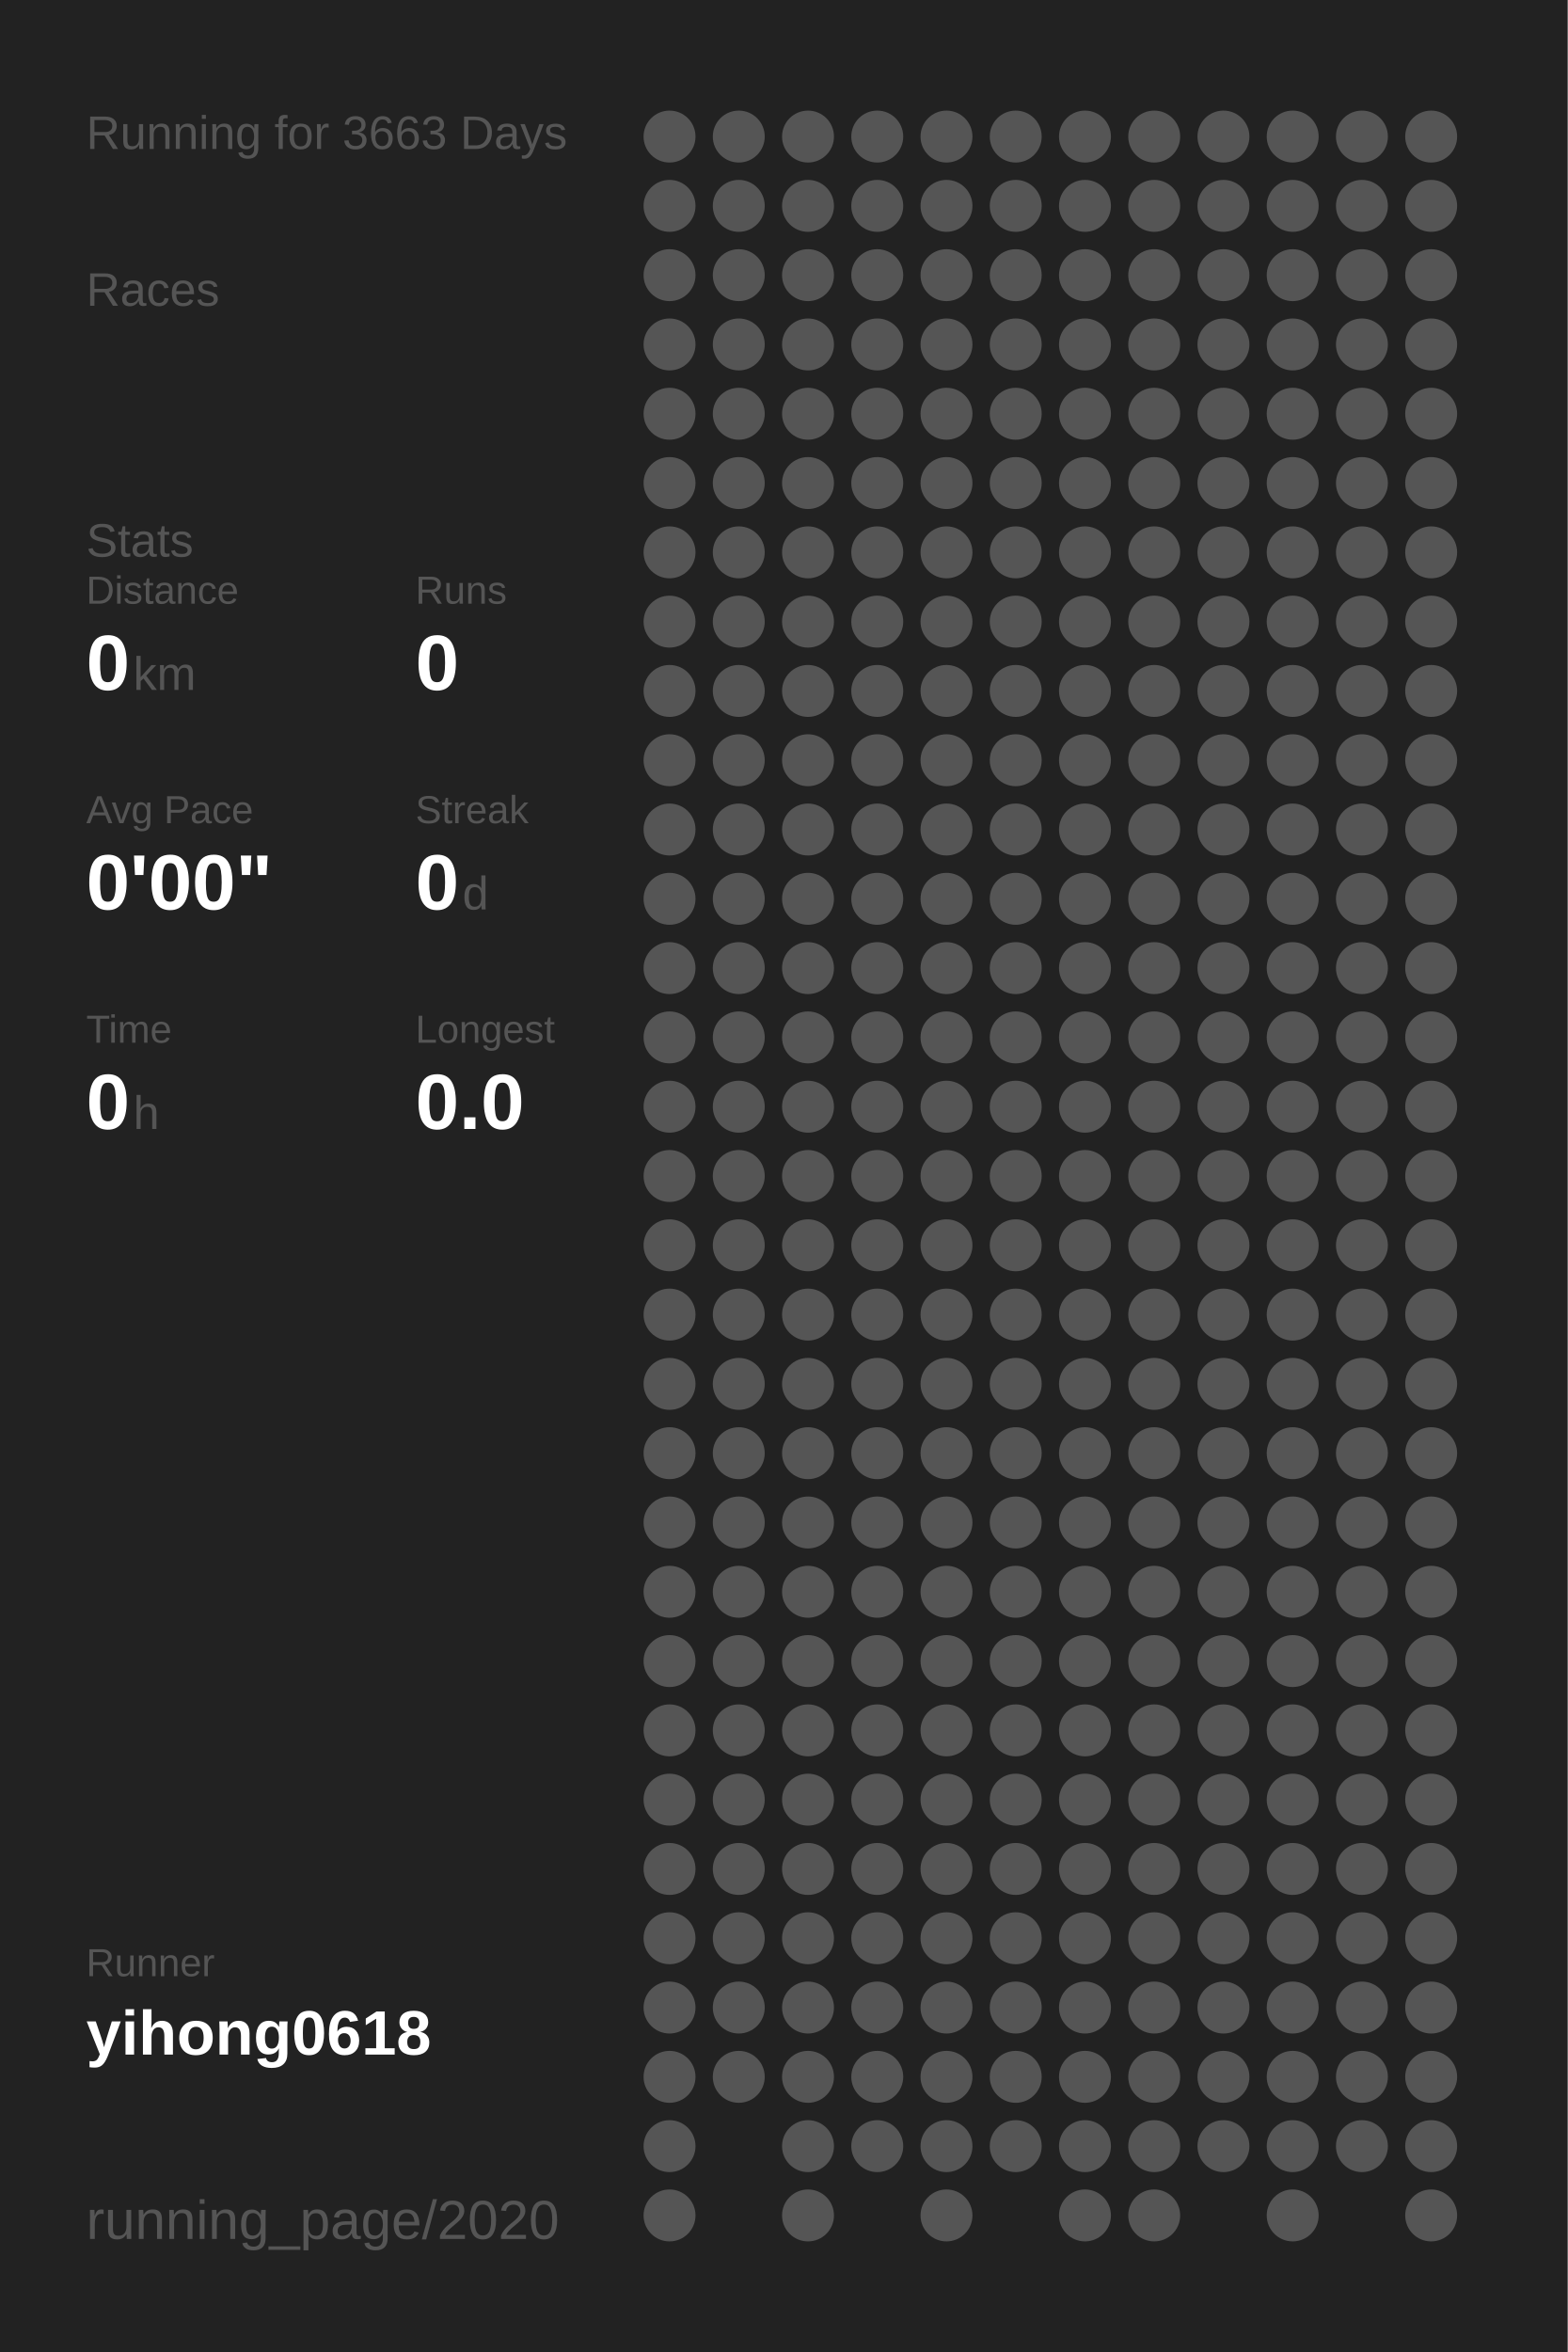
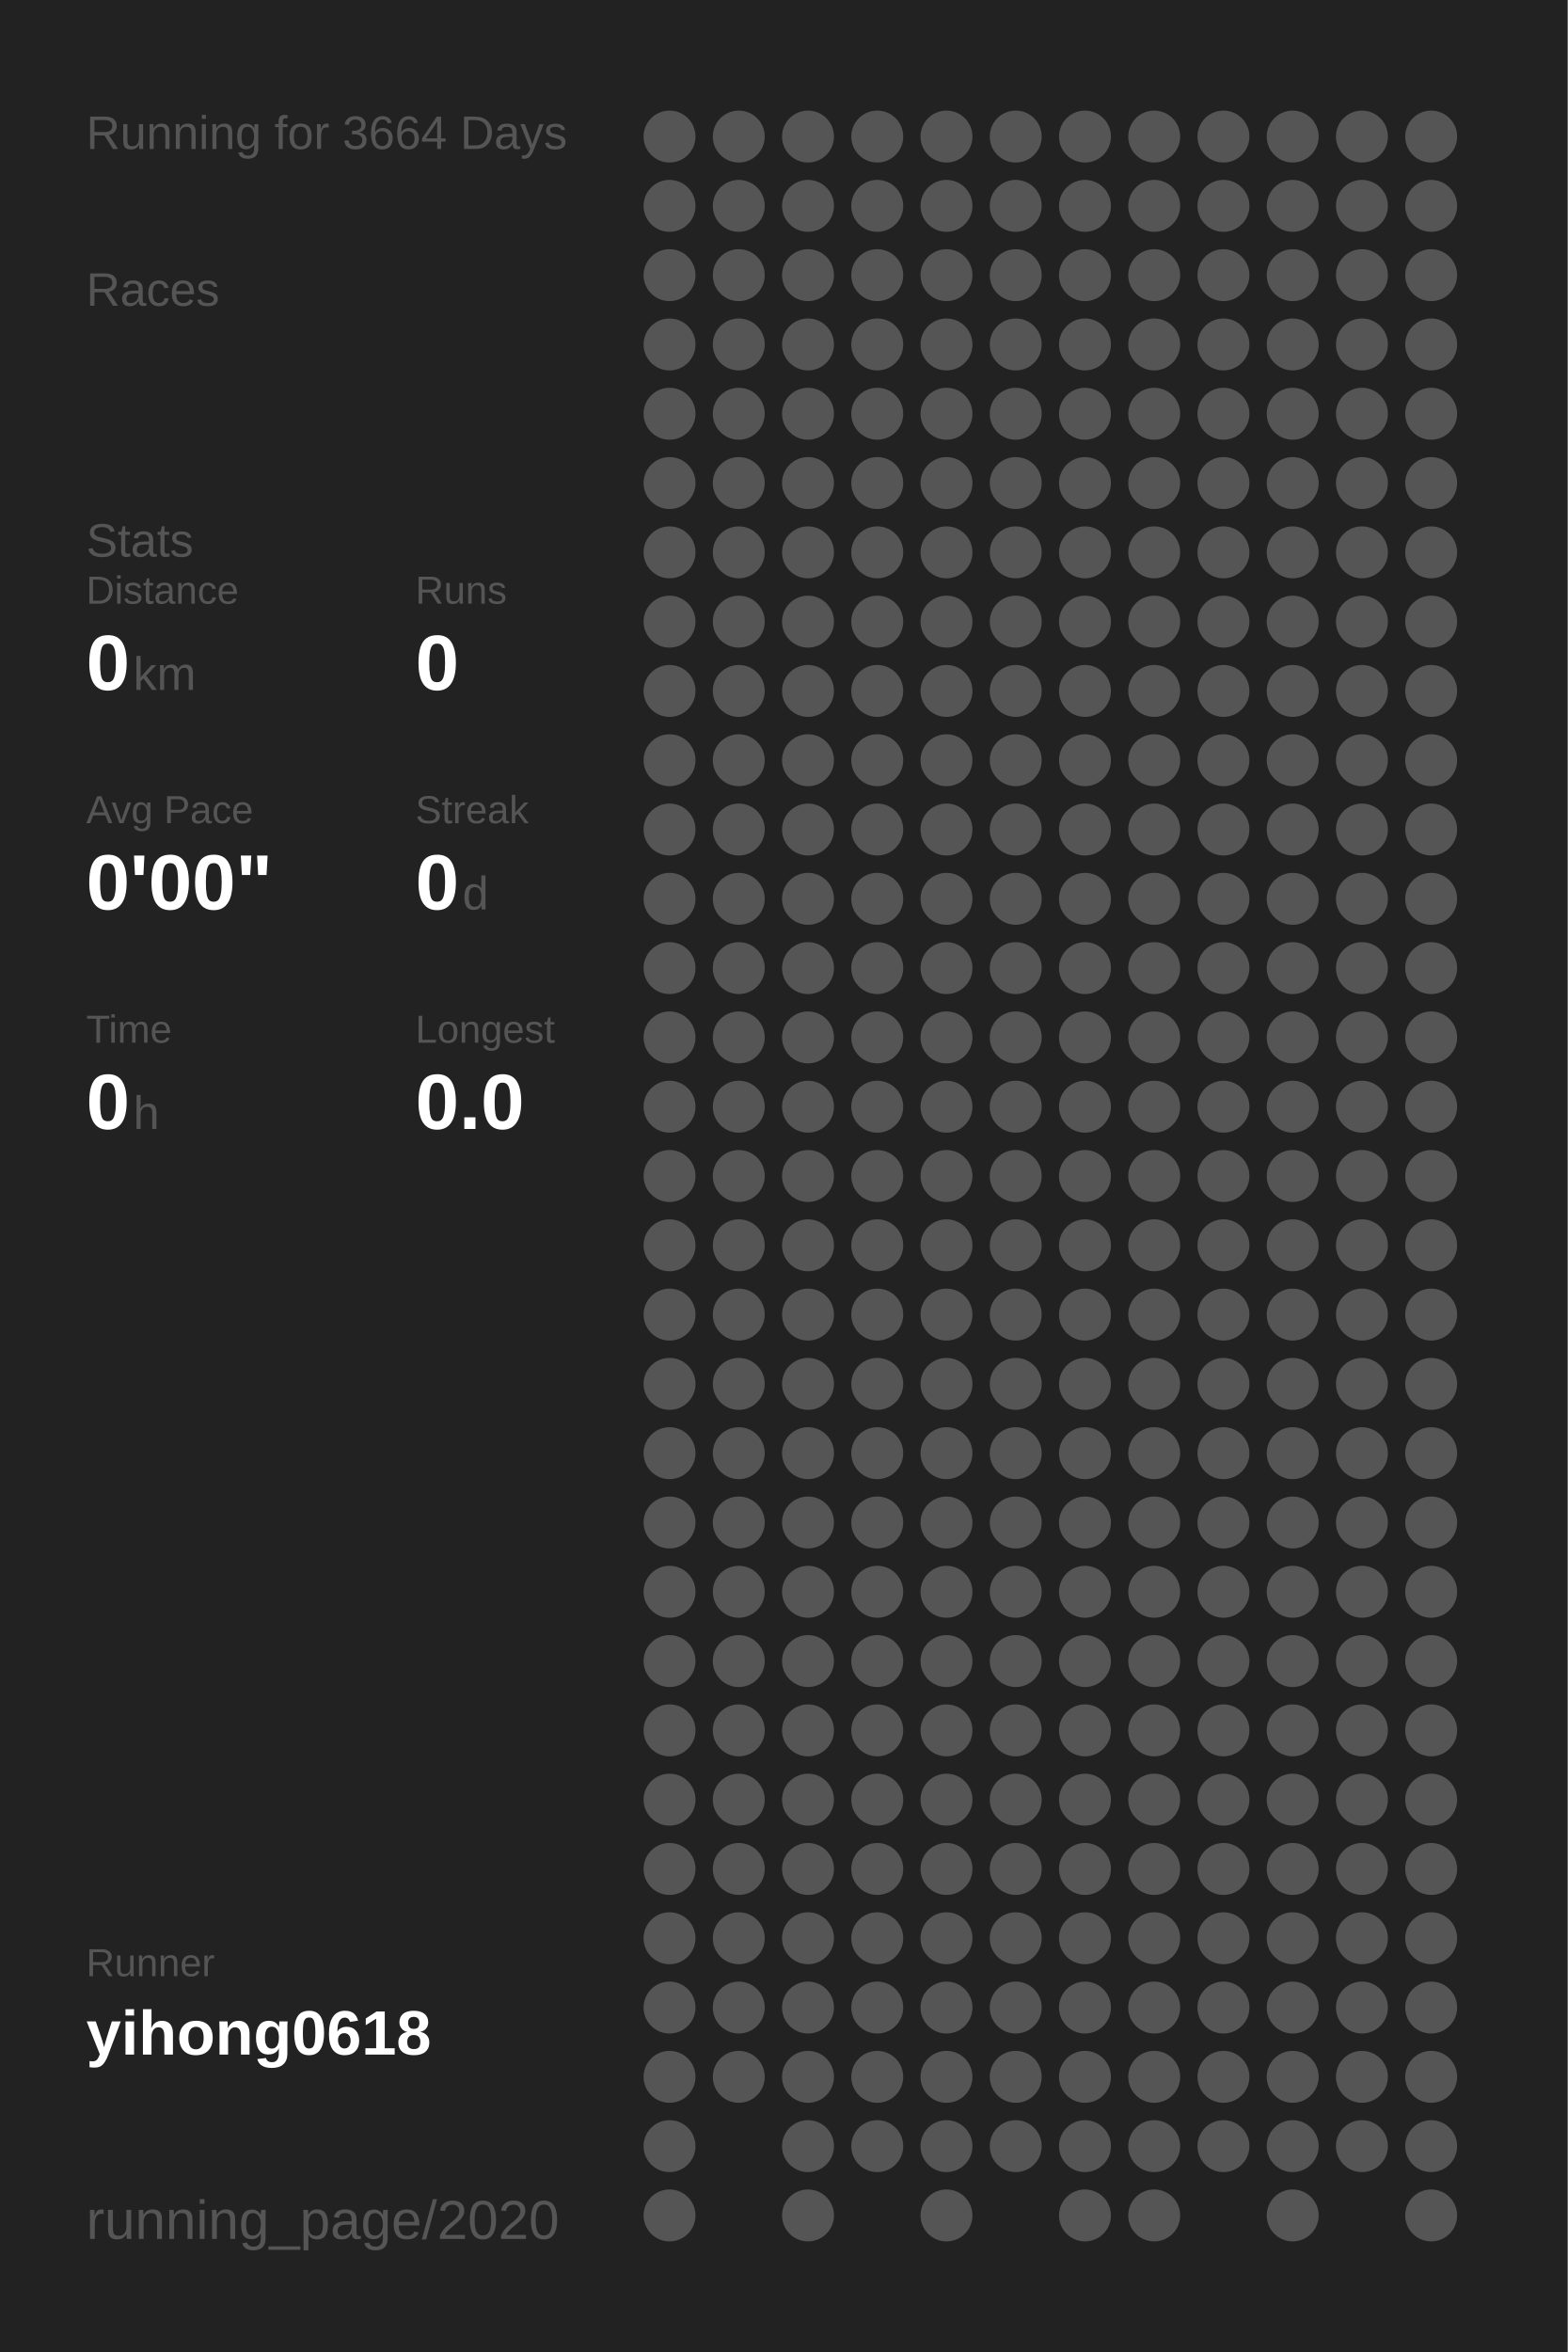
<svg xmlns="http://www.w3.org/2000/svg" baseProfile="full" height="300mm" version="1.1" viewBox="0,0,200,300" width="200mm">
  <defs />
  <rect fill="#222222" height="300" width="200" x="0" y="0" />
-   <text fill="#555555" style="font-size:6px; font-family:Arial;" x="11" y="19">Running for 3663 Days</text>
+   <text fill="#555555" style="font-size:6px; font-family:Arial;" x="11" y="19">Running for 3664 Days</text>
  <text fill="#555555" style="font-size:6px; font-family:Arial;" x="11" y="39">Races</text>
  <text fill="#555555" style="font-size:6px; font-family:Arial;" x="11" y="71">Stats</text>
  <text fill="#555555" style="font-size:5px; font-family:Arial;" x="11" y="77">Distance</text>
  <text fill="#FFFFFF" style="font-size:10px; font-family:Arial; font-weight:bold;" x="11" y="88">0</text>
  <text fill="#555555" style="font-size:6px; font-family:Arial;" x="17" y="88">km</text>
  <text fill="#555555" style="font-size:5px; font-family:Arial;" x="53" y="77">Runs</text>
  <text fill="#FFFFFF" style="font-size:10px; font-family:Arial; font-weight:bold;" x="53" y="88">0</text>
  <text fill="#555555" style="font-size:5px; font-family:Arial;" x="11" y="105">Avg Pace</text>
  <text fill="#FFFFFF" style="font-size:10px; font-family:Arial; font-weight:bold;" x="11" y="116">0'00"</text>
  <text fill="#555555" style="font-size:5px; font-family:Arial;" x="53" y="105">Streak</text>
  <text fill="#FFFFFF" style="font-size:10px; font-family:Arial; font-weight:bold;" x="53" y="116">0</text>
  <text fill="#555555" style="font-size:6px; font-family:Arial;" x="59" y="116">d</text>
  <text fill="#555555" style="font-size:5px; font-family:Arial;" x="11" y="133">Time</text>
  <text fill="#FFFFFF" style="font-size:10px; font-family:Arial; font-weight:bold;" x="11" y="144">0</text>
  <text fill="#555555" style="font-size:6px; font-family:Arial;" x="17" y="144">h</text>
  <text fill="#555555" style="font-size:5px; font-family:Arial;" x="53" y="133">Longest</text>
  <text fill="#FFFFFF" style="font-size:10px; font-family:Arial; font-weight:bold;" x="53" y="144">0.0</text>
  <text fill="#555555" style="font-size:5px; font-family:Arial;" x="11" y="252.065">Runner</text>
  <text fill="#FFFFFF" style="font-size:8px; font-family:Arial; font-weight:bold;" x="11" y="262.065">yihong0618</text>
  <text fill="#555555" style="font-size:7px; font-family:Arial;" x="11" y="285.581">running_page/2020</text>
  <circle cx="85.417" cy="17.419" fill="#555555" r="3.312" />
  <circle cx="85.417" cy="26.258" fill="#555555" r="3.312" />
  <circle cx="85.417" cy="35.097" fill="#555555" r="3.312" />
  <circle cx="85.417" cy="43.935" fill="#555555" r="3.312" />
  <circle cx="85.417" cy="52.774" fill="#555555" r="3.312" />
  <circle cx="85.417" cy="61.613" fill="#555555" r="3.312" />
  <circle cx="85.417" cy="70.452" fill="#555555" r="3.312" />
  <circle cx="85.417" cy="79.29" fill="#555555" r="3.312" />
  <circle cx="85.417" cy="88.129" fill="#555555" r="3.312" />
  <circle cx="85.417" cy="96.968" fill="#555555" r="3.312" />
  <circle cx="85.417" cy="105.806" fill="#555555" r="3.312" />
  <circle cx="85.417" cy="114.645" fill="#555555" r="3.312" />
  <circle cx="85.417" cy="123.484" fill="#555555" r="3.312" />
  <circle cx="85.417" cy="132.323" fill="#555555" r="3.312" />
  <circle cx="85.417" cy="141.161" fill="#555555" r="3.312" />
  <circle cx="85.417" cy="150" fill="#555555" r="3.312" />
  <circle cx="85.417" cy="158.839" fill="#555555" r="3.312" />
  <circle cx="85.417" cy="167.677" fill="#555555" r="3.312" />
  <circle cx="85.417" cy="176.516" fill="#555555" r="3.312" />
  <circle cx="85.417" cy="185.355" fill="#555555" r="3.312" />
  <circle cx="85.417" cy="194.194" fill="#555555" r="3.312" />
  <circle cx="85.417" cy="203.032" fill="#555555" r="3.312" />
  <circle cx="85.417" cy="211.871" fill="#555555" r="3.312" />
  <circle cx="85.417" cy="220.71" fill="#555555" r="3.312" />
  <circle cx="85.417" cy="229.548" fill="#555555" r="3.312" />
  <circle cx="85.417" cy="238.387" fill="#555555" r="3.312" />
  <circle cx="85.417" cy="247.226" fill="#555555" r="3.312" />
  <circle cx="85.417" cy="256.065" fill="#555555" r="3.312" />
  <circle cx="85.417" cy="264.903" fill="#555555" r="3.312" />
  <circle cx="85.417" cy="273.742" fill="#555555" r="3.312" />
  <circle cx="85.417" cy="282.581" fill="#555555" r="3.312" />
  <circle cx="94.25" cy="17.419" fill="#555555" r="3.312" />
  <circle cx="94.25" cy="26.258" fill="#555555" r="3.312" />
  <circle cx="94.25" cy="35.097" fill="#555555" r="3.312" />
  <circle cx="94.25" cy="43.935" fill="#555555" r="3.312" />
  <circle cx="94.25" cy="52.774" fill="#555555" r="3.312" />
  <circle cx="94.25" cy="61.613" fill="#555555" r="3.312" />
  <circle cx="94.25" cy="70.452" fill="#555555" r="3.312" />
  <circle cx="94.25" cy="79.29" fill="#555555" r="3.312" />
  <circle cx="94.25" cy="88.129" fill="#555555" r="3.312" />
  <circle cx="94.25" cy="96.968" fill="#555555" r="3.312" />
  <circle cx="94.25" cy="105.806" fill="#555555" r="3.312" />
  <circle cx="94.25" cy="114.645" fill="#555555" r="3.312" />
  <circle cx="94.25" cy="123.484" fill="#555555" r="3.312" />
  <circle cx="94.25" cy="132.323" fill="#555555" r="3.312" />
  <circle cx="94.25" cy="141.161" fill="#555555" r="3.312" />
  <circle cx="94.25" cy="150" fill="#555555" r="3.312" />
  <circle cx="94.25" cy="158.839" fill="#555555" r="3.312" />
  <circle cx="94.25" cy="167.677" fill="#555555" r="3.312" />
  <circle cx="94.25" cy="176.516" fill="#555555" r="3.312" />
  <circle cx="94.25" cy="185.355" fill="#555555" r="3.312" />
  <circle cx="94.25" cy="194.194" fill="#555555" r="3.312" />
  <circle cx="94.25" cy="203.032" fill="#555555" r="3.312" />
  <circle cx="94.25" cy="211.871" fill="#555555" r="3.312" />
  <circle cx="94.25" cy="220.71" fill="#555555" r="3.312" />
  <circle cx="94.25" cy="229.548" fill="#555555" r="3.312" />
  <circle cx="94.25" cy="238.387" fill="#555555" r="3.312" />
  <circle cx="94.25" cy="247.226" fill="#555555" r="3.312" />
  <circle cx="94.25" cy="256.065" fill="#555555" r="3.312" />
  <circle cx="94.25" cy="264.903" fill="#555555" r="3.312" />
  <circle cx="103.083" cy="17.419" fill="#555555" r="3.312" />
  <circle cx="103.083" cy="26.258" fill="#555555" r="3.312" />
  <circle cx="103.083" cy="35.097" fill="#555555" r="3.312" />
  <circle cx="103.083" cy="43.935" fill="#555555" r="3.312" />
  <circle cx="103.083" cy="52.774" fill="#555555" r="3.312" />
  <circle cx="103.083" cy="61.613" fill="#555555" r="3.312" />
  <circle cx="103.083" cy="70.452" fill="#555555" r="3.312" />
  <circle cx="103.083" cy="79.29" fill="#555555" r="3.312" />
  <circle cx="103.083" cy="88.129" fill="#555555" r="3.312" />
  <circle cx="103.083" cy="96.968" fill="#555555" r="3.312" />
  <circle cx="103.083" cy="105.806" fill="#555555" r="3.312" />
  <circle cx="103.083" cy="114.645" fill="#555555" r="3.312" />
  <circle cx="103.083" cy="123.484" fill="#555555" r="3.312" />
  <circle cx="103.083" cy="132.323" fill="#555555" r="3.312" />
  <circle cx="103.083" cy="141.161" fill="#555555" r="3.312" />
  <circle cx="103.083" cy="150" fill="#555555" r="3.312" />
  <circle cx="103.083" cy="158.839" fill="#555555" r="3.312" />
  <circle cx="103.083" cy="167.677" fill="#555555" r="3.312" />
  <circle cx="103.083" cy="176.516" fill="#555555" r="3.312" />
  <circle cx="103.083" cy="185.355" fill="#555555" r="3.312" />
  <circle cx="103.083" cy="194.194" fill="#555555" r="3.312" />
  <circle cx="103.083" cy="203.032" fill="#555555" r="3.312" />
  <circle cx="103.083" cy="211.871" fill="#555555" r="3.312" />
  <circle cx="103.083" cy="220.71" fill="#555555" r="3.312" />
  <circle cx="103.083" cy="229.548" fill="#555555" r="3.312" />
  <circle cx="103.083" cy="238.387" fill="#555555" r="3.312" />
  <circle cx="103.083" cy="247.226" fill="#555555" r="3.312" />
  <circle cx="103.083" cy="256.065" fill="#555555" r="3.312" />
  <circle cx="103.083" cy="264.903" fill="#555555" r="3.312" />
  <circle cx="103.083" cy="273.742" fill="#555555" r="3.312" />
  <circle cx="103.083" cy="282.581" fill="#555555" r="3.312" />
  <circle cx="111.917" cy="17.419" fill="#555555" r="3.312" />
  <circle cx="111.917" cy="26.258" fill="#555555" r="3.312" />
  <circle cx="111.917" cy="35.097" fill="#555555" r="3.312" />
  <circle cx="111.917" cy="43.935" fill="#555555" r="3.312" />
  <circle cx="111.917" cy="52.774" fill="#555555" r="3.312" />
  <circle cx="111.917" cy="61.613" fill="#555555" r="3.312" />
  <circle cx="111.917" cy="70.452" fill="#555555" r="3.312" />
  <circle cx="111.917" cy="79.29" fill="#555555" r="3.312" />
  <circle cx="111.917" cy="88.129" fill="#555555" r="3.312" />
  <circle cx="111.917" cy="96.968" fill="#555555" r="3.312" />
  <circle cx="111.917" cy="105.806" fill="#555555" r="3.312" />
  <circle cx="111.917" cy="114.645" fill="#555555" r="3.312" />
  <circle cx="111.917" cy="123.484" fill="#555555" r="3.312" />
  <circle cx="111.917" cy="132.323" fill="#555555" r="3.312" />
  <circle cx="111.917" cy="141.161" fill="#555555" r="3.312" />
  <circle cx="111.917" cy="150" fill="#555555" r="3.312" />
  <circle cx="111.917" cy="158.839" fill="#555555" r="3.312" />
  <circle cx="111.917" cy="167.677" fill="#555555" r="3.312" />
  <circle cx="111.917" cy="176.516" fill="#555555" r="3.312" />
  <circle cx="111.917" cy="185.355" fill="#555555" r="3.312" />
  <circle cx="111.917" cy="194.194" fill="#555555" r="3.312" />
  <circle cx="111.917" cy="203.032" fill="#555555" r="3.312" />
  <circle cx="111.917" cy="211.871" fill="#555555" r="3.312" />
  <circle cx="111.917" cy="220.71" fill="#555555" r="3.312" />
  <circle cx="111.917" cy="229.548" fill="#555555" r="3.312" />
  <circle cx="111.917" cy="238.387" fill="#555555" r="3.312" />
  <circle cx="111.917" cy="247.226" fill="#555555" r="3.312" />
  <circle cx="111.917" cy="256.065" fill="#555555" r="3.312" />
  <circle cx="111.917" cy="264.903" fill="#555555" r="3.312" />
  <circle cx="111.917" cy="273.742" fill="#555555" r="3.312" />
  <circle cx="120.75" cy="17.419" fill="#555555" r="3.312" />
  <circle cx="120.75" cy="26.258" fill="#555555" r="3.312" />
  <circle cx="120.75" cy="35.097" fill="#555555" r="3.312" />
  <circle cx="120.75" cy="43.935" fill="#555555" r="3.312" />
  <circle cx="120.75" cy="52.774" fill="#555555" r="3.312" />
  <circle cx="120.75" cy="61.613" fill="#555555" r="3.312" />
  <circle cx="120.75" cy="70.452" fill="#555555" r="3.312" />
  <circle cx="120.75" cy="79.29" fill="#555555" r="3.312" />
  <circle cx="120.75" cy="88.129" fill="#555555" r="3.312" />
  <circle cx="120.75" cy="96.968" fill="#555555" r="3.312" />
  <circle cx="120.75" cy="105.806" fill="#555555" r="3.312" />
  <circle cx="120.75" cy="114.645" fill="#555555" r="3.312" />
  <circle cx="120.75" cy="123.484" fill="#555555" r="3.312" />
  <circle cx="120.75" cy="132.323" fill="#555555" r="3.312" />
  <circle cx="120.75" cy="141.161" fill="#555555" r="3.312" />
  <circle cx="120.75" cy="150" fill="#555555" r="3.312" />
  <circle cx="120.75" cy="158.839" fill="#555555" r="3.312" />
  <circle cx="120.75" cy="167.677" fill="#555555" r="3.312" />
  <circle cx="120.75" cy="176.516" fill="#555555" r="3.312" />
  <circle cx="120.75" cy="185.355" fill="#555555" r="3.312" />
  <circle cx="120.75" cy="194.194" fill="#555555" r="3.312" />
  <circle cx="120.75" cy="203.032" fill="#555555" r="3.312" />
  <circle cx="120.75" cy="211.871" fill="#555555" r="3.312" />
  <circle cx="120.75" cy="220.71" fill="#555555" r="3.312" />
  <circle cx="120.75" cy="229.548" fill="#555555" r="3.312" />
  <circle cx="120.75" cy="238.387" fill="#555555" r="3.312" />
  <circle cx="120.75" cy="247.226" fill="#555555" r="3.312" />
  <circle cx="120.75" cy="256.065" fill="#555555" r="3.312" />
  <circle cx="120.75" cy="264.903" fill="#555555" r="3.312" />
  <circle cx="120.75" cy="273.742" fill="#555555" r="3.312" />
  <circle cx="120.75" cy="282.581" fill="#555555" r="3.312" />
  <circle cx="129.583" cy="17.419" fill="#555555" r="3.312" />
  <circle cx="129.583" cy="26.258" fill="#555555" r="3.312" />
  <circle cx="129.583" cy="35.097" fill="#555555" r="3.312" />
  <circle cx="129.583" cy="43.935" fill="#555555" r="3.312" />
  <circle cx="129.583" cy="52.774" fill="#555555" r="3.312" />
  <circle cx="129.583" cy="61.613" fill="#555555" r="3.312" />
  <circle cx="129.583" cy="70.452" fill="#555555" r="3.312" />
  <circle cx="129.583" cy="79.29" fill="#555555" r="3.312" />
  <circle cx="129.583" cy="88.129" fill="#555555" r="3.312" />
  <circle cx="129.583" cy="96.968" fill="#555555" r="3.312" />
  <circle cx="129.583" cy="105.806" fill="#555555" r="3.312" />
  <circle cx="129.583" cy="114.645" fill="#555555" r="3.312" />
  <circle cx="129.583" cy="123.484" fill="#555555" r="3.312" />
  <circle cx="129.583" cy="132.323" fill="#555555" r="3.312" />
  <circle cx="129.583" cy="141.161" fill="#555555" r="3.312" />
  <circle cx="129.583" cy="150" fill="#555555" r="3.312" />
  <circle cx="129.583" cy="158.839" fill="#555555" r="3.312" />
  <circle cx="129.583" cy="167.677" fill="#555555" r="3.312" />
  <circle cx="129.583" cy="176.516" fill="#555555" r="3.312" />
  <circle cx="129.583" cy="185.355" fill="#555555" r="3.312" />
  <circle cx="129.583" cy="194.194" fill="#555555" r="3.312" />
  <circle cx="129.583" cy="203.032" fill="#555555" r="3.312" />
  <circle cx="129.583" cy="211.871" fill="#555555" r="3.312" />
  <circle cx="129.583" cy="220.71" fill="#555555" r="3.312" />
  <circle cx="129.583" cy="229.548" fill="#555555" r="3.312" />
  <circle cx="129.583" cy="238.387" fill="#555555" r="3.312" />
  <circle cx="129.583" cy="247.226" fill="#555555" r="3.312" />
  <circle cx="129.583" cy="256.065" fill="#555555" r="3.312" />
  <circle cx="129.583" cy="264.903" fill="#555555" r="3.312" />
  <circle cx="129.583" cy="273.742" fill="#555555" r="3.312" />
  <circle cx="138.417" cy="17.419" fill="#555555" r="3.312" />
  <circle cx="138.417" cy="26.258" fill="#555555" r="3.312" />
  <circle cx="138.417" cy="35.097" fill="#555555" r="3.312" />
  <circle cx="138.417" cy="43.935" fill="#555555" r="3.312" />
  <circle cx="138.417" cy="52.774" fill="#555555" r="3.312" />
  <circle cx="138.417" cy="61.613" fill="#555555" r="3.312" />
  <circle cx="138.417" cy="70.452" fill="#555555" r="3.312" />
  <circle cx="138.417" cy="79.29" fill="#555555" r="3.312" />
  <circle cx="138.417" cy="88.129" fill="#555555" r="3.312" />
  <circle cx="138.417" cy="96.968" fill="#555555" r="3.312" />
  <circle cx="138.417" cy="105.806" fill="#555555" r="3.312" />
  <circle cx="138.417" cy="114.645" fill="#555555" r="3.312" />
  <circle cx="138.417" cy="123.484" fill="#555555" r="3.312" />
  <circle cx="138.417" cy="132.323" fill="#555555" r="3.312" />
  <circle cx="138.417" cy="141.161" fill="#555555" r="3.312" />
  <circle cx="138.417" cy="150" fill="#555555" r="3.312" />
  <circle cx="138.417" cy="158.839" fill="#555555" r="3.312" />
  <circle cx="138.417" cy="167.677" fill="#555555" r="3.312" />
  <circle cx="138.417" cy="176.516" fill="#555555" r="3.312" />
  <circle cx="138.417" cy="185.355" fill="#555555" r="3.312" />
  <circle cx="138.417" cy="194.194" fill="#555555" r="3.312" />
  <circle cx="138.417" cy="203.032" fill="#555555" r="3.312" />
  <circle cx="138.417" cy="211.871" fill="#555555" r="3.312" />
  <circle cx="138.417" cy="220.71" fill="#555555" r="3.312" />
  <circle cx="138.417" cy="229.548" fill="#555555" r="3.312" />
  <circle cx="138.417" cy="238.387" fill="#555555" r="3.312" />
  <circle cx="138.417" cy="247.226" fill="#555555" r="3.312" />
  <circle cx="138.417" cy="256.065" fill="#555555" r="3.312" />
  <circle cx="138.417" cy="264.903" fill="#555555" r="3.312" />
  <circle cx="138.417" cy="273.742" fill="#555555" r="3.312" />
  <circle cx="138.417" cy="282.581" fill="#555555" r="3.312" />
  <circle cx="147.25" cy="17.419" fill="#555555" r="3.312" />
  <circle cx="147.25" cy="26.258" fill="#555555" r="3.312" />
  <circle cx="147.25" cy="35.097" fill="#555555" r="3.312" />
  <circle cx="147.25" cy="43.935" fill="#555555" r="3.312" />
  <circle cx="147.25" cy="52.774" fill="#555555" r="3.312" />
  <circle cx="147.25" cy="61.613" fill="#555555" r="3.312" />
  <circle cx="147.25" cy="70.452" fill="#555555" r="3.312" />
  <circle cx="147.25" cy="79.29" fill="#555555" r="3.312" />
  <circle cx="147.25" cy="88.129" fill="#555555" r="3.312" />
  <circle cx="147.25" cy="96.968" fill="#555555" r="3.312" />
  <circle cx="147.25" cy="105.806" fill="#555555" r="3.312" />
  <circle cx="147.25" cy="114.645" fill="#555555" r="3.312" />
  <circle cx="147.25" cy="123.484" fill="#555555" r="3.312" />
  <circle cx="147.25" cy="132.323" fill="#555555" r="3.312" />
  <circle cx="147.25" cy="141.161" fill="#555555" r="3.312" />
  <circle cx="147.25" cy="150" fill="#555555" r="3.312" />
  <circle cx="147.25" cy="158.839" fill="#555555" r="3.312" />
  <circle cx="147.25" cy="167.677" fill="#555555" r="3.312" />
  <circle cx="147.25" cy="176.516" fill="#555555" r="3.312" />
  <circle cx="147.25" cy="185.355" fill="#555555" r="3.312" />
  <circle cx="147.25" cy="194.194" fill="#555555" r="3.312" />
  <circle cx="147.25" cy="203.032" fill="#555555" r="3.312" />
  <circle cx="147.25" cy="211.871" fill="#555555" r="3.312" />
  <circle cx="147.25" cy="220.71" fill="#555555" r="3.312" />
  <circle cx="147.25" cy="229.548" fill="#555555" r="3.312" />
  <circle cx="147.25" cy="238.387" fill="#555555" r="3.312" />
  <circle cx="147.25" cy="247.226" fill="#555555" r="3.312" />
  <circle cx="147.25" cy="256.065" fill="#555555" r="3.312" />
  <circle cx="147.25" cy="264.903" fill="#555555" r="3.312" />
  <circle cx="147.25" cy="273.742" fill="#555555" r="3.312" />
  <circle cx="147.25" cy="282.581" fill="#555555" r="3.312" />
  <circle cx="156.083" cy="17.419" fill="#555555" r="3.312" />
  <circle cx="156.083" cy="26.258" fill="#555555" r="3.312" />
  <circle cx="156.083" cy="35.097" fill="#555555" r="3.312" />
  <circle cx="156.083" cy="43.935" fill="#555555" r="3.312" />
  <circle cx="156.083" cy="52.774" fill="#555555" r="3.312" />
  <circle cx="156.083" cy="61.613" fill="#555555" r="3.312" />
  <circle cx="156.083" cy="70.452" fill="#555555" r="3.312" />
  <circle cx="156.083" cy="79.29" fill="#555555" r="3.312" />
  <circle cx="156.083" cy="88.129" fill="#555555" r="3.312" />
  <circle cx="156.083" cy="96.968" fill="#555555" r="3.312" />
  <circle cx="156.083" cy="105.806" fill="#555555" r="3.312" />
  <circle cx="156.083" cy="114.645" fill="#555555" r="3.312" />
  <circle cx="156.083" cy="123.484" fill="#555555" r="3.312" />
  <circle cx="156.083" cy="132.323" fill="#555555" r="3.312" />
  <circle cx="156.083" cy="141.161" fill="#555555" r="3.312" />
  <circle cx="156.083" cy="150" fill="#555555" r="3.312" />
  <circle cx="156.083" cy="158.839" fill="#555555" r="3.312" />
  <circle cx="156.083" cy="167.677" fill="#555555" r="3.312" />
  <circle cx="156.083" cy="176.516" fill="#555555" r="3.312" />
  <circle cx="156.083" cy="185.355" fill="#555555" r="3.312" />
  <circle cx="156.083" cy="194.194" fill="#555555" r="3.312" />
  <circle cx="156.083" cy="203.032" fill="#555555" r="3.312" />
  <circle cx="156.083" cy="211.871" fill="#555555" r="3.312" />
  <circle cx="156.083" cy="220.71" fill="#555555" r="3.312" />
  <circle cx="156.083" cy="229.548" fill="#555555" r="3.312" />
  <circle cx="156.083" cy="238.387" fill="#555555" r="3.312" />
  <circle cx="156.083" cy="247.226" fill="#555555" r="3.312" />
  <circle cx="156.083" cy="256.065" fill="#555555" r="3.312" />
  <circle cx="156.083" cy="264.903" fill="#555555" r="3.312" />
  <circle cx="156.083" cy="273.742" fill="#555555" r="3.312" />
  <circle cx="164.917" cy="17.419" fill="#555555" r="3.312" />
  <circle cx="164.917" cy="26.258" fill="#555555" r="3.312" />
  <circle cx="164.917" cy="35.097" fill="#555555" r="3.312" />
  <circle cx="164.917" cy="43.935" fill="#555555" r="3.312" />
  <circle cx="164.917" cy="52.774" fill="#555555" r="3.312" />
  <circle cx="164.917" cy="61.613" fill="#555555" r="3.312" />
  <circle cx="164.917" cy="70.452" fill="#555555" r="3.312" />
  <circle cx="164.917" cy="79.29" fill="#555555" r="3.312" />
  <circle cx="164.917" cy="88.129" fill="#555555" r="3.312" />
  <circle cx="164.917" cy="96.968" fill="#555555" r="3.312" />
  <circle cx="164.917" cy="105.806" fill="#555555" r="3.312" />
  <circle cx="164.917" cy="114.645" fill="#555555" r="3.312" />
  <circle cx="164.917" cy="123.484" fill="#555555" r="3.312" />
  <circle cx="164.917" cy="132.323" fill="#555555" r="3.312" />
  <circle cx="164.917" cy="141.161" fill="#555555" r="3.312" />
  <circle cx="164.917" cy="150" fill="#555555" r="3.312" />
  <circle cx="164.917" cy="158.839" fill="#555555" r="3.312" />
  <circle cx="164.917" cy="167.677" fill="#555555" r="3.312" />
  <circle cx="164.917" cy="176.516" fill="#555555" r="3.312" />
  <circle cx="164.917" cy="185.355" fill="#555555" r="3.312" />
  <circle cx="164.917" cy="194.194" fill="#555555" r="3.312" />
  <circle cx="164.917" cy="203.032" fill="#555555" r="3.312" />
  <circle cx="164.917" cy="211.871" fill="#555555" r="3.312" />
  <circle cx="164.917" cy="220.71" fill="#555555" r="3.312" />
  <circle cx="164.917" cy="229.548" fill="#555555" r="3.312" />
  <circle cx="164.917" cy="238.387" fill="#555555" r="3.312" />
  <circle cx="164.917" cy="247.226" fill="#555555" r="3.312" />
  <circle cx="164.917" cy="256.065" fill="#555555" r="3.312" />
  <circle cx="164.917" cy="264.903" fill="#555555" r="3.312" />
  <circle cx="164.917" cy="273.742" fill="#555555" r="3.312" />
  <circle cx="164.917" cy="282.581" fill="#555555" r="3.312" />
  <circle cx="173.75" cy="17.419" fill="#555555" r="3.312" />
  <circle cx="173.75" cy="26.258" fill="#555555" r="3.312" />
  <circle cx="173.75" cy="35.097" fill="#555555" r="3.312" />
  <circle cx="173.75" cy="43.935" fill="#555555" r="3.312" />
  <circle cx="173.75" cy="52.774" fill="#555555" r="3.312" />
  <circle cx="173.75" cy="61.613" fill="#555555" r="3.312" />
  <circle cx="173.75" cy="70.452" fill="#555555" r="3.312" />
  <circle cx="173.75" cy="79.29" fill="#555555" r="3.312" />
  <circle cx="173.75" cy="88.129" fill="#555555" r="3.312" />
  <circle cx="173.75" cy="96.968" fill="#555555" r="3.312" />
  <circle cx="173.75" cy="105.806" fill="#555555" r="3.312" />
  <circle cx="173.75" cy="114.645" fill="#555555" r="3.312" />
  <circle cx="173.75" cy="123.484" fill="#555555" r="3.312" />
  <circle cx="173.75" cy="132.323" fill="#555555" r="3.312" />
  <circle cx="173.75" cy="141.161" fill="#555555" r="3.312" />
  <circle cx="173.75" cy="150" fill="#555555" r="3.312" />
  <circle cx="173.75" cy="158.839" fill="#555555" r="3.312" />
  <circle cx="173.75" cy="167.677" fill="#555555" r="3.312" />
  <circle cx="173.75" cy="176.516" fill="#555555" r="3.312" />
  <circle cx="173.75" cy="185.355" fill="#555555" r="3.312" />
  <circle cx="173.75" cy="194.194" fill="#555555" r="3.312" />
  <circle cx="173.75" cy="203.032" fill="#555555" r="3.312" />
  <circle cx="173.75" cy="211.871" fill="#555555" r="3.312" />
  <circle cx="173.75" cy="220.71" fill="#555555" r="3.312" />
  <circle cx="173.75" cy="229.548" fill="#555555" r="3.312" />
  <circle cx="173.75" cy="238.387" fill="#555555" r="3.312" />
  <circle cx="173.75" cy="247.226" fill="#555555" r="3.312" />
  <circle cx="173.75" cy="256.065" fill="#555555" r="3.312" />
  <circle cx="173.75" cy="264.903" fill="#555555" r="3.312" />
  <circle cx="173.75" cy="273.742" fill="#555555" r="3.312" />
  <circle cx="182.583" cy="17.419" fill="#555555" r="3.312" />
  <circle cx="182.583" cy="26.258" fill="#555555" r="3.312" />
  <circle cx="182.583" cy="35.097" fill="#555555" r="3.312" />
  <circle cx="182.583" cy="43.935" fill="#555555" r="3.312" />
  <circle cx="182.583" cy="52.774" fill="#555555" r="3.312" />
  <circle cx="182.583" cy="61.613" fill="#555555" r="3.312" />
  <circle cx="182.583" cy="70.452" fill="#555555" r="3.312" />
  <circle cx="182.583" cy="79.29" fill="#555555" r="3.312" />
  <circle cx="182.583" cy="88.129" fill="#555555" r="3.312" />
  <circle cx="182.583" cy="96.968" fill="#555555" r="3.312" />
  <circle cx="182.583" cy="105.806" fill="#555555" r="3.312" />
  <circle cx="182.583" cy="114.645" fill="#555555" r="3.312" />
  <circle cx="182.583" cy="123.484" fill="#555555" r="3.312" />
  <circle cx="182.583" cy="132.323" fill="#555555" r="3.312" />
  <circle cx="182.583" cy="141.161" fill="#555555" r="3.312" />
  <circle cx="182.583" cy="150" fill="#555555" r="3.312" />
  <circle cx="182.583" cy="158.839" fill="#555555" r="3.312" />
  <circle cx="182.583" cy="167.677" fill="#555555" r="3.312" />
  <circle cx="182.583" cy="176.516" fill="#555555" r="3.312" />
  <circle cx="182.583" cy="185.355" fill="#555555" r="3.312" />
  <circle cx="182.583" cy="194.194" fill="#555555" r="3.312" />
  <circle cx="182.583" cy="203.032" fill="#555555" r="3.312" />
  <circle cx="182.583" cy="211.871" fill="#555555" r="3.312" />
  <circle cx="182.583" cy="220.71" fill="#555555" r="3.312" />
  <circle cx="182.583" cy="229.548" fill="#555555" r="3.312" />
  <circle cx="182.583" cy="238.387" fill="#555555" r="3.312" />
  <circle cx="182.583" cy="247.226" fill="#555555" r="3.312" />
  <circle cx="182.583" cy="256.065" fill="#555555" r="3.312" />
  <circle cx="182.583" cy="264.903" fill="#555555" r="3.312" />
  <circle cx="182.583" cy="273.742" fill="#555555" r="3.312" />
  <circle cx="182.583" cy="282.581" fill="#555555" r="3.312" />
</svg>
